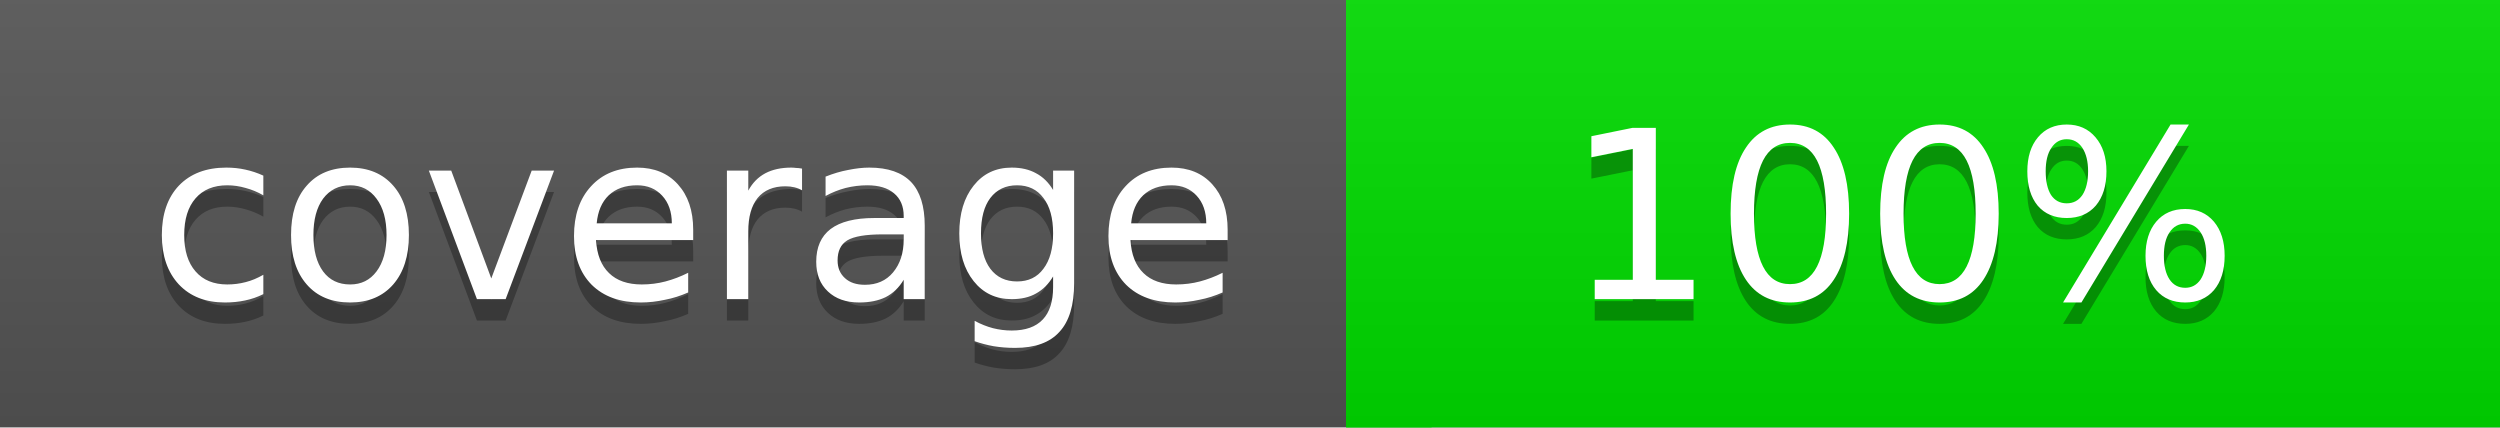
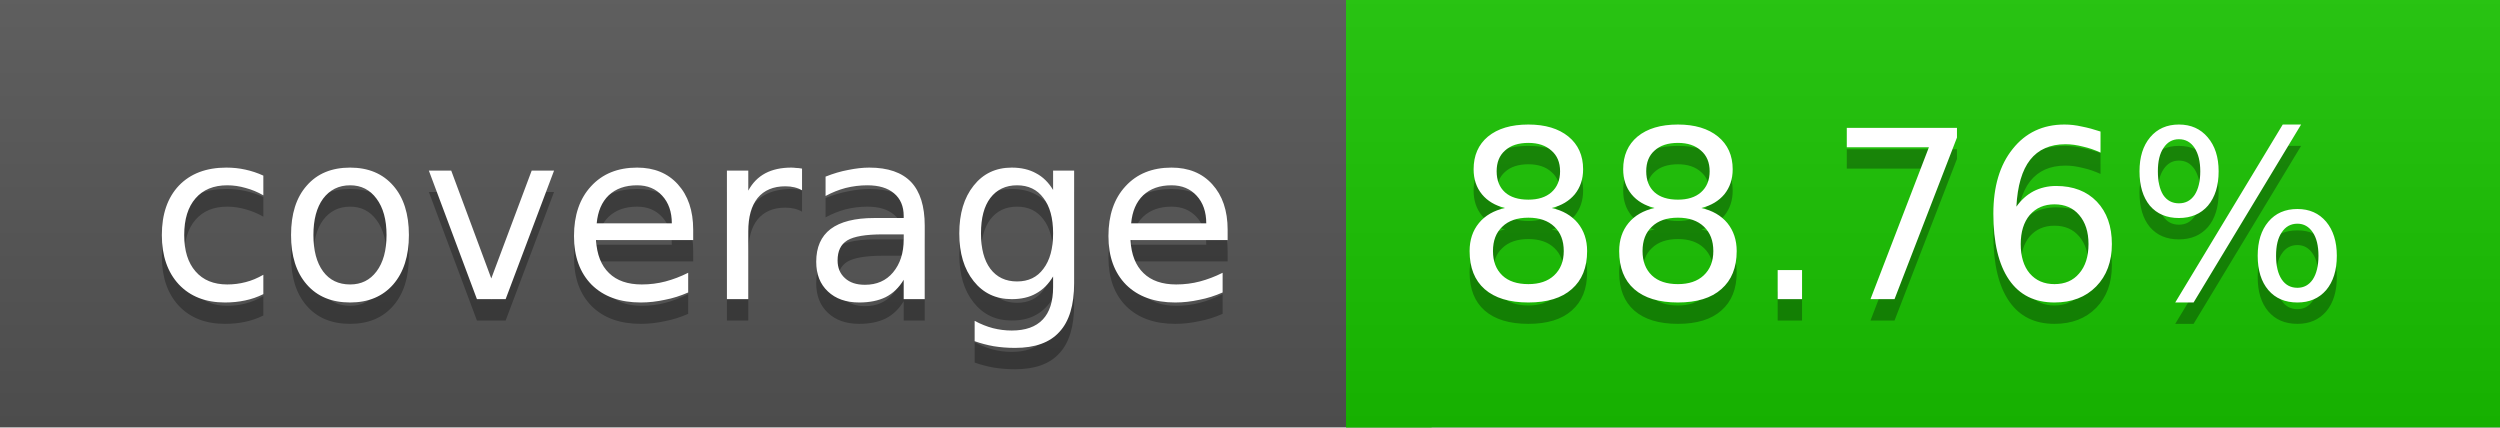
<svg xmlns="http://www.w3.org/2000/svg" width="117" height="20">
  <linearGradient id="a" x2="0" y2="100%">
    <stop offset="0" stop-color="#bbb" stop-opacity=".1" />
    <stop offset="1" stop-opacity=".1" />
  </linearGradient>
  <rect rx="0" width="117" height="20" fill="#555" />
-   <rect rx="0" x="63" width="54" height="20" fill="#00dd00" />
-   <path fill="#00dd00" d="M63 0h4v20h-4z" />
+   <rect rx="0" x="63" width="54" height="20" fill="#19c400" />
+   <path fill="#19c400" d="M63 0h4v20h-4z" />
  <rect rx="0" width="117" height="20" fill="url(#a)" />
  <g fill="#fff" text-anchor="middle" font-family="DejaVu Sans,Verdana,Geneva,sans-serif" font-size="11">
    <text x="32.5" y="15" fill="#010101" fill-opacity=".3">coverage</text>
    <text x="32.5" y="14">coverage</text>
-     <text x="89" y="15" fill="#010101" fill-opacity=".3">100%</text>
-     <text x="89" y="14">100%</text>
+     <text x="89" y="15" fill="#010101" fill-opacity=".3">88.76%</text>
+     <text x="89" y="14">88.76%</text>
  </g>
</svg>
